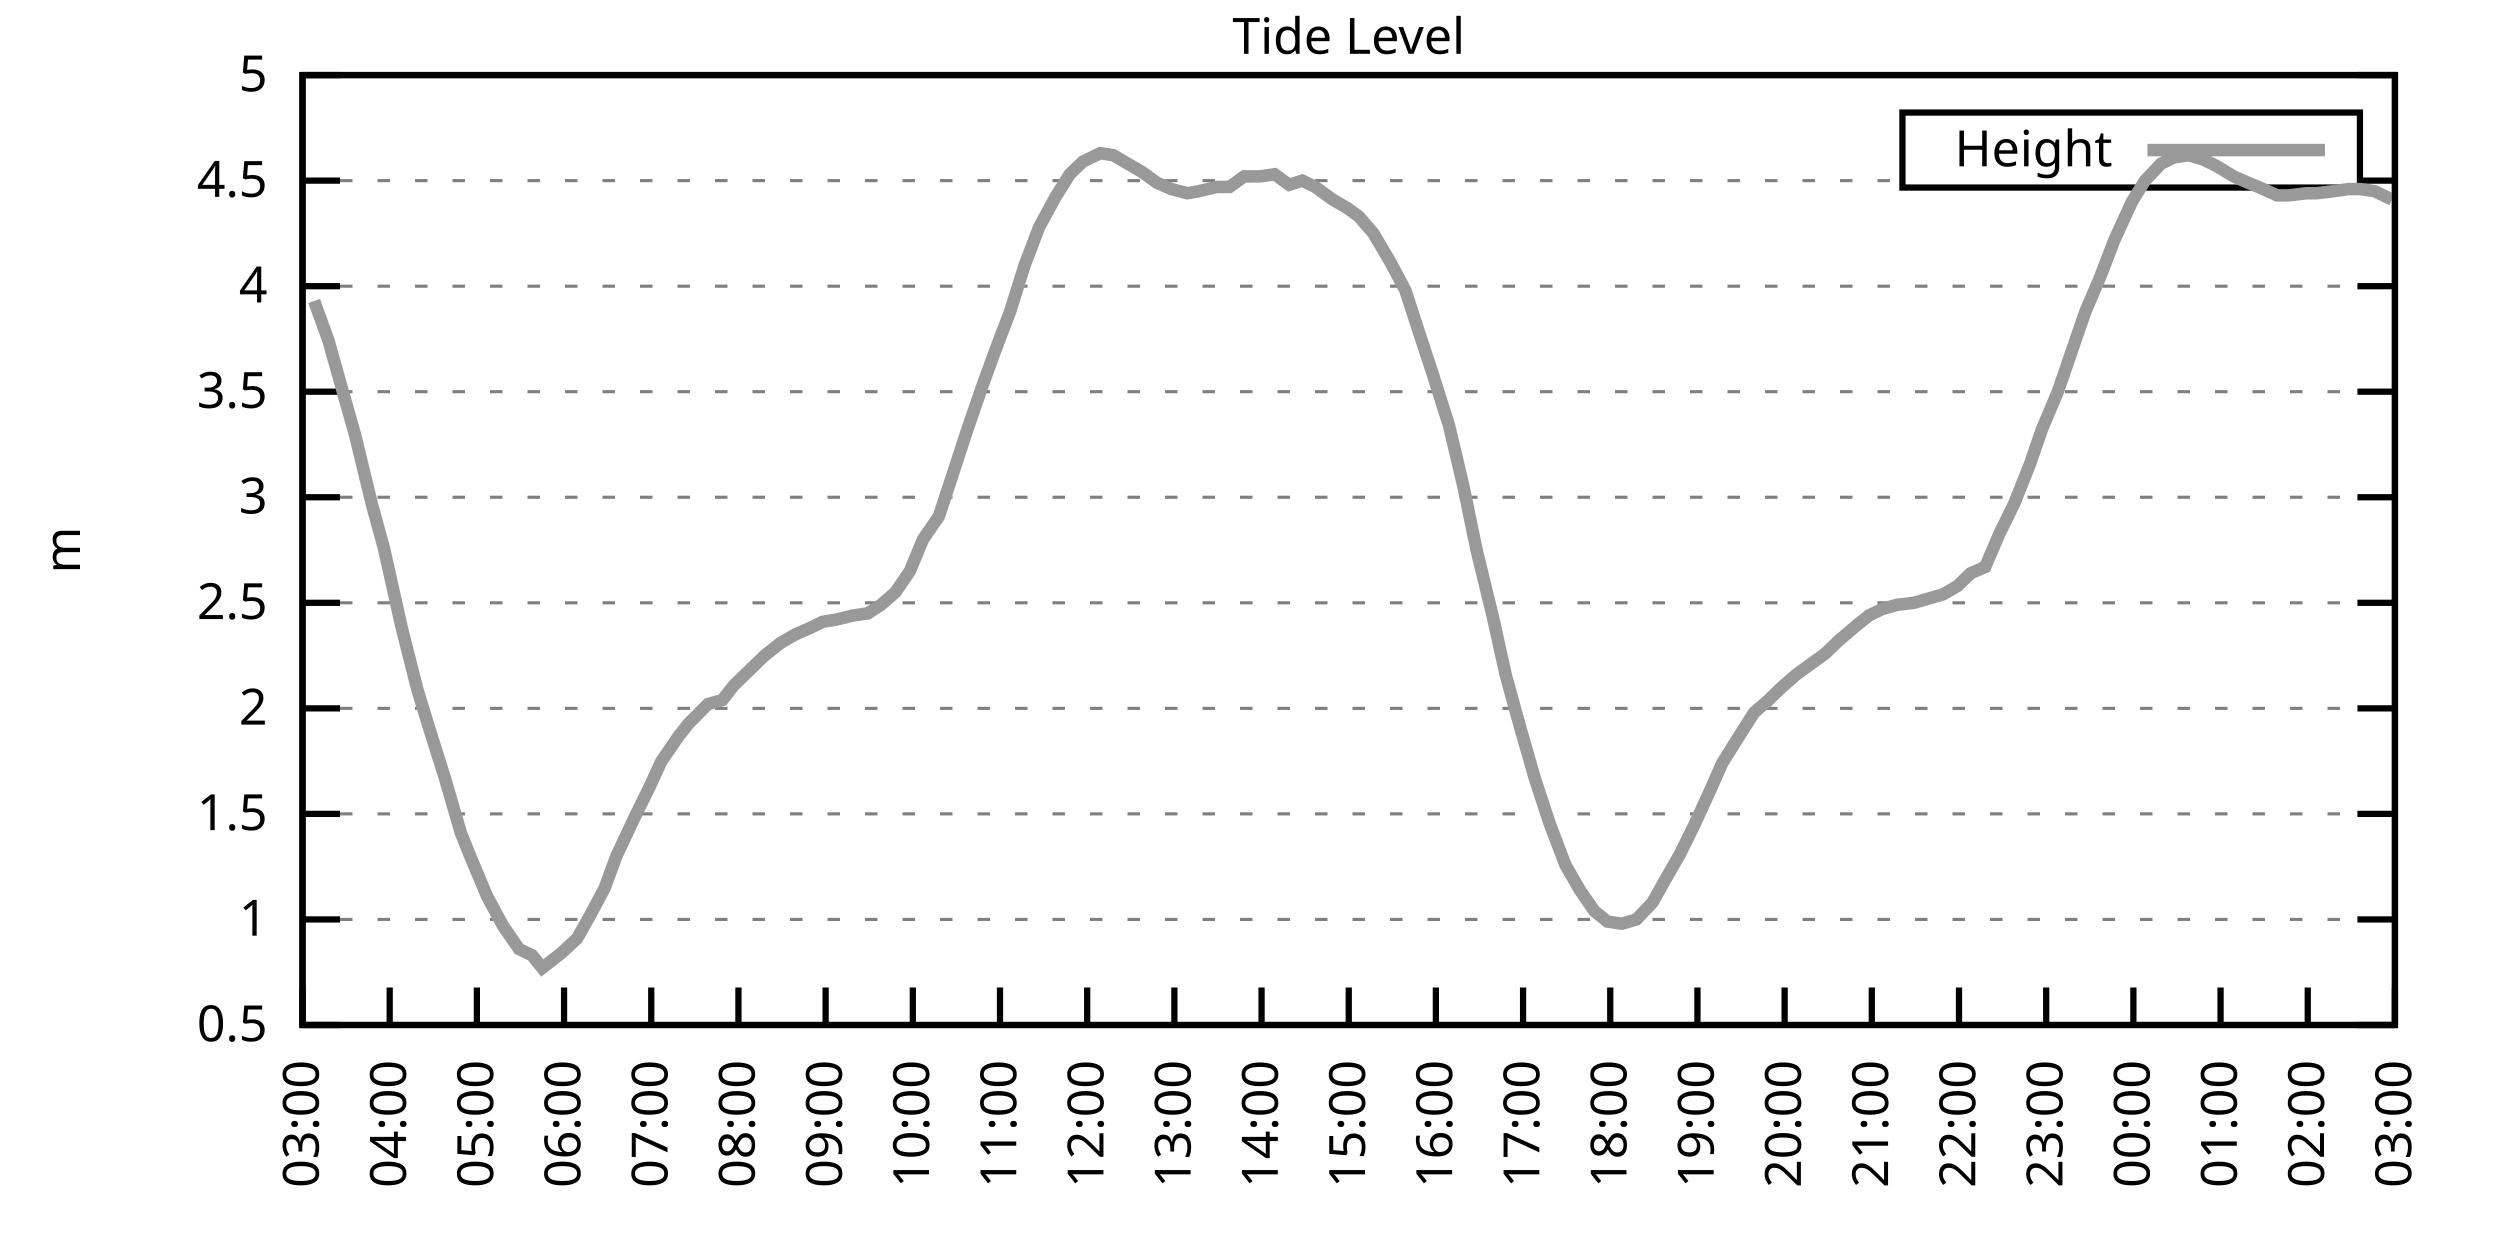
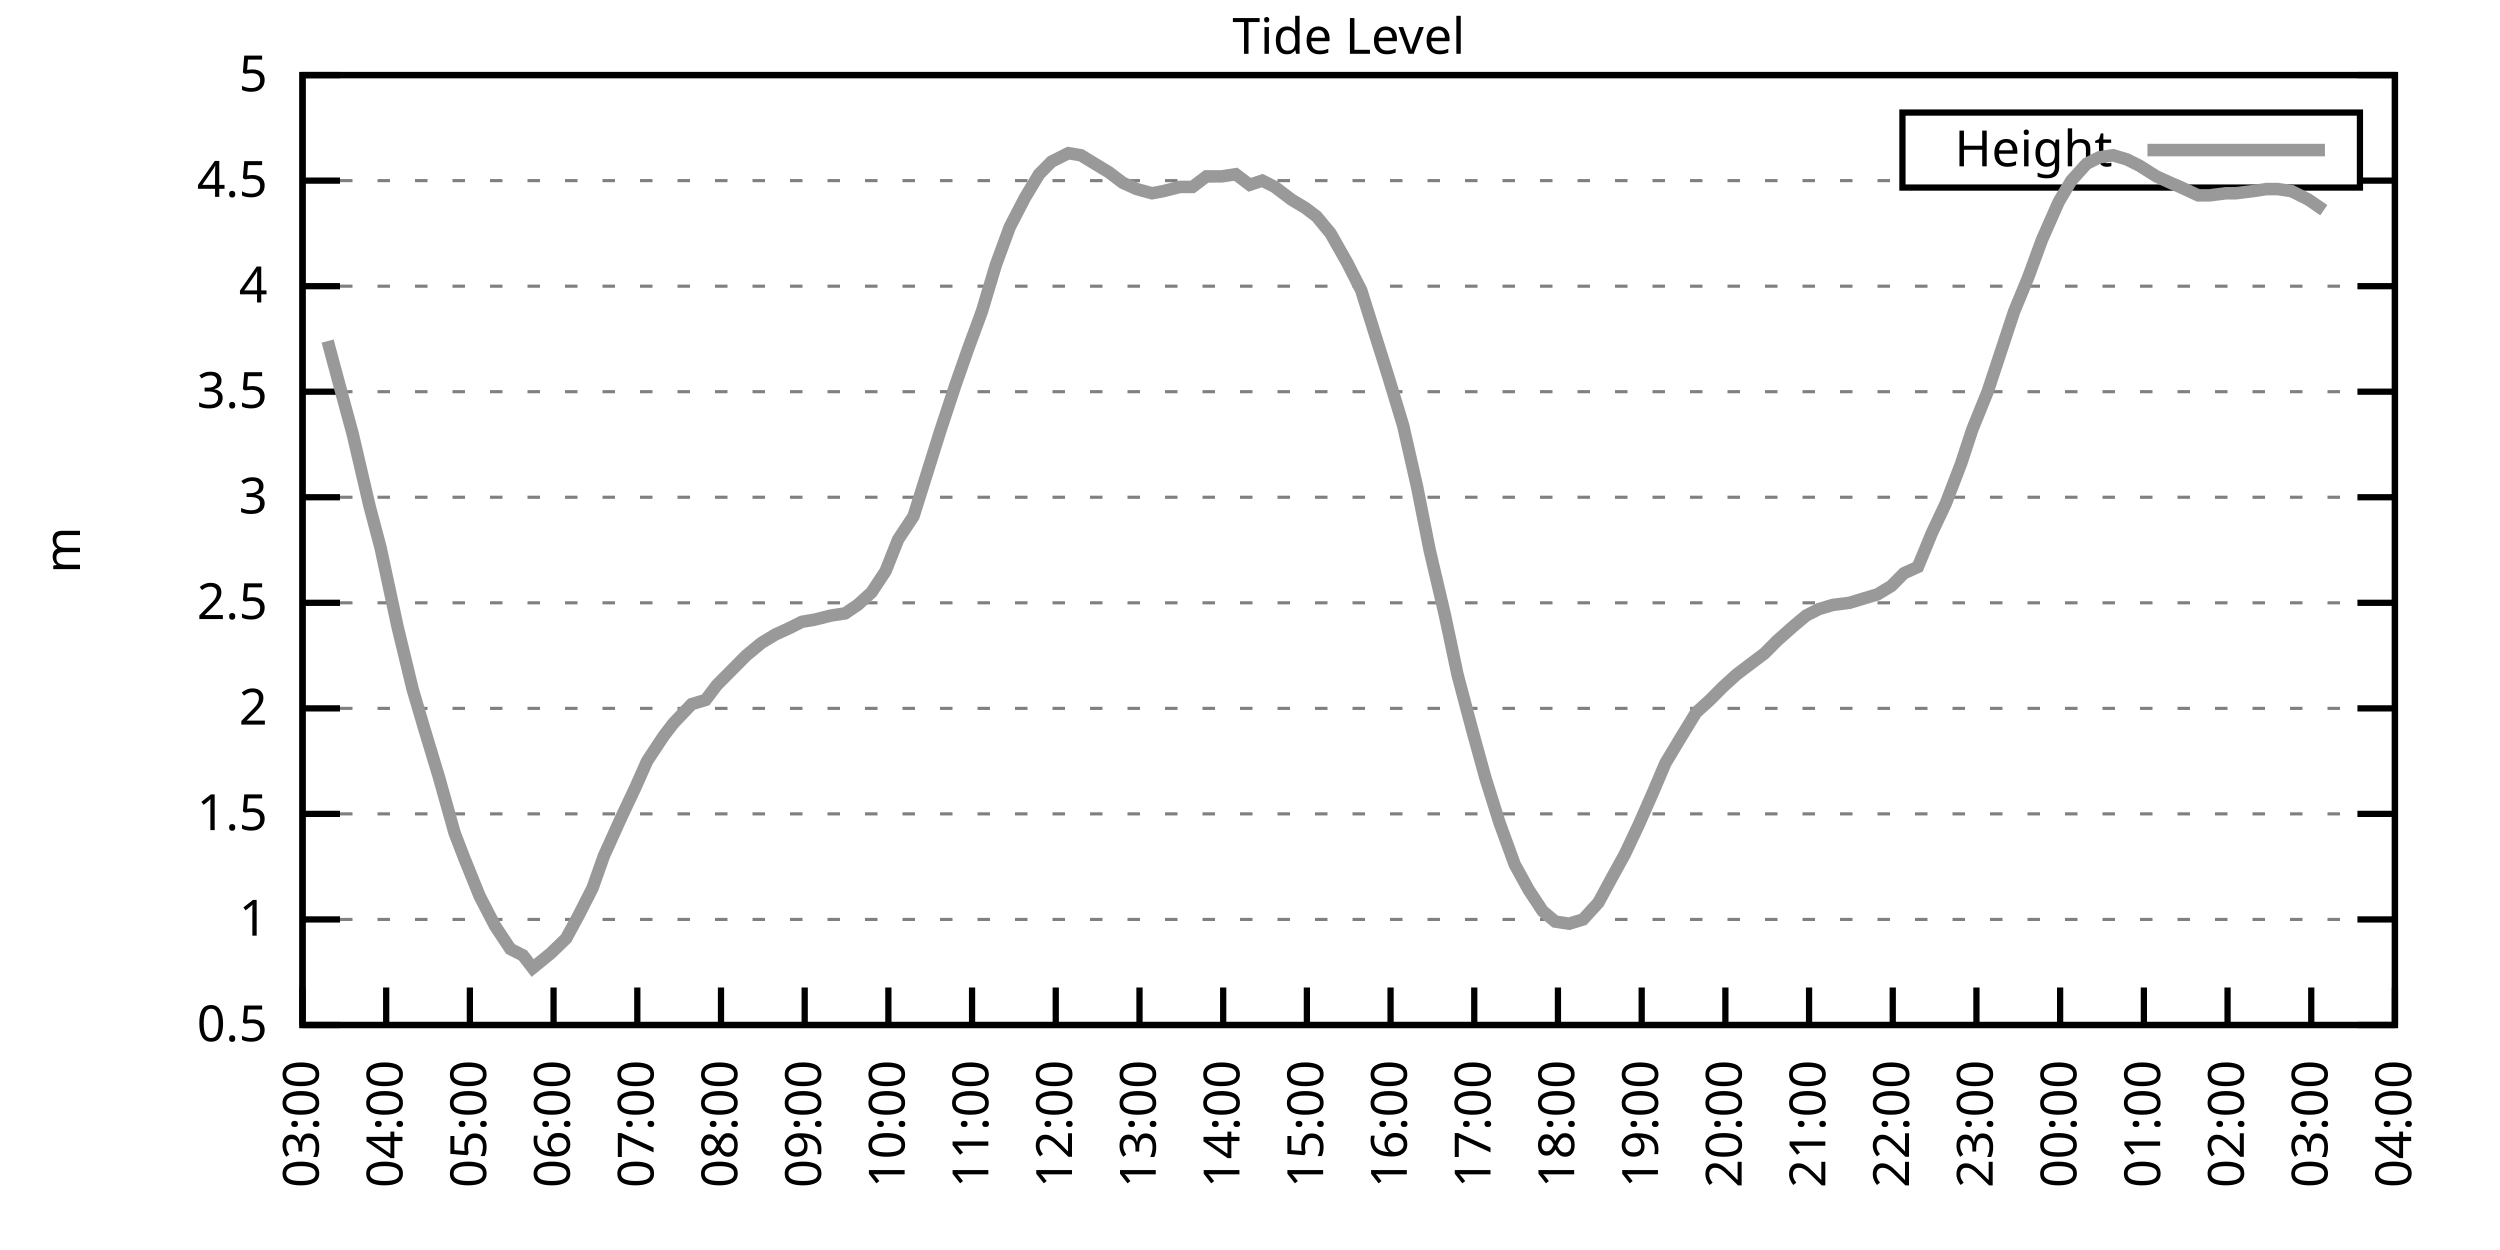
<svg xmlns="http://www.w3.org/2000/svg" xmlns:xlink="http://www.w3.org/1999/xlink" width="400" height="200" viewBox="0 0 400 200">
  <g id="gnuplot_canvas">
    <rect x="0" y="0" width="400" height="200" fill="none" />
    <defs>
      <circle id="gpDot" r="0.5" stroke-width="0.5" stroke="currentColor" />
      <path id="gpPt0" stroke-width="0.333" stroke="currentColor" d="M-1,0 h2 M0,-1 v2" />
      <path id="gpPt1" stroke-width="0.333" stroke="currentColor" d="M-1,-1 L1,1 M1,-1 L-1,1" />
      <path id="gpPt2" stroke-width="0.333" stroke="currentColor" d="M-1,0 L1,0 M0,-1 L0,1 M-1,-1 L1,1 M-1,1 L1,-1" />
      <rect id="gpPt3" stroke-width="0.333" stroke="currentColor" x="-1" y="-1" width="2" height="2" />
      <rect id="gpPt4" stroke-width="0.333" stroke="currentColor" fill="currentColor" x="-1" y="-1" width="2" height="2" />
      <circle id="gpPt5" stroke-width="0.333" stroke="currentColor" cx="0" cy="0" r="1" />
      <use xlink:href="#gpPt5" id="gpPt6" fill="currentColor" stroke="none" />
      <path id="gpPt7" stroke-width="0.333" stroke="currentColor" d="M0,-1.33 L-1.33,0.67 L1.33,0.67 z" />
      <use xlink:href="#gpPt7" id="gpPt8" fill="currentColor" stroke="none" />
      <use xlink:href="#gpPt7" id="gpPt9" stroke="currentColor" transform="rotate(180)" />
      <use xlink:href="#gpPt9" id="gpPt10" fill="currentColor" stroke="none" />
      <use xlink:href="#gpPt3" id="gpPt11" stroke="currentColor" transform="rotate(45)" />
      <use xlink:href="#gpPt11" id="gpPt12" fill="currentColor" stroke="none" />
      <path id="gpPt13" stroke-width="0.333" stroke="currentColor" d="M0,1.330 L1.265,0.411 L0.782,-1.067 L-0.782,-1.076 L-1.265,0.411 z" />
      <use xlink:href="#gpPt13" id="gpPt14" fill="currentColor" stroke="none" />
      <filter id="textbox" filterUnits="objectBoundingBox" x="0" y="0" height="1" width="1">
        <feFlood flood-color="white" flood-opacity="1" result="bgnd" />
        <feComposite in="SourceGraphic" in2="bgnd" operator="atop" />
      </filter>
      <filter id="greybox" filterUnits="objectBoundingBox" x="0" y="0" height="1" width="1">
        <feFlood flood-color="lightgrey" flood-opacity="1" result="grey" />
        <feComposite in="SourceGraphic" in2="grey" operator="atop" />
      </filter>
    </defs>
    <g fill="none" color="white" stroke="currentColor" stroke-width="1.00" stroke-linecap="butt" stroke-linejoin="miter">
</g>
    <g fill="none" color="black" stroke="currentColor" stroke-width="1.00" stroke-linecap="butt" stroke-linejoin="miter">
      <g stroke="none" shape-rendering="crispEdges">
        <polygon fill="rgb(255, 255, 255)" points="48.40,164.00 383.18,164.00 383.18,12.02 48.40,12.02 " />
      </g>
    </g>
    <g fill="none" color="black" stroke="currentColor" stroke-width="1.00" stroke-linecap="butt" stroke-linejoin="miter">
</g>
    <g fill="none" color="black" stroke="black" stroke-width="0.50" stroke-linecap="butt" stroke-linejoin="miter">
</g>
    <g fill="none" color="gray" stroke="currentColor" stroke-width="0.50" stroke-linecap="butt" stroke-linejoin="miter">
      <path stroke="gray" stroke-dasharray="2,4" class="gridline" d="M48.40,164.00 L383.19,164.00  " />
    </g>
    <g fill="none" color="gray" stroke="gray" stroke-width="1.00" stroke-linecap="butt" stroke-linejoin="miter">
</g>
    <g fill="none" color="black" stroke="currentColor" stroke-width="1.00" stroke-linecap="butt" stroke-linejoin="miter">
      <path stroke="black" d="M48.40,164.00 L54.40,164.00 M383.19,164.00 L377.19,164.00  " />
      <g transform="translate(42.80,166.60)" stroke="none" fill="black" font-family="Sans" font-size="8.00" text-anchor="end">
        <text>
          <tspan font-family="Sans"> 0.5</tspan>
        </text>
      </g>
    </g>
    <g fill="none" color="black" stroke="currentColor" stroke-width="1.00" stroke-linecap="butt" stroke-linejoin="miter">
</g>
    <g fill="none" color="black" stroke="black" stroke-width="0.50" stroke-linecap="butt" stroke-linejoin="miter">
</g>
    <g fill="none" color="gray" stroke="currentColor" stroke-width="0.50" stroke-linecap="butt" stroke-linejoin="miter">
      <path stroke="gray" stroke-dasharray="2,4" class="gridline" d="M48.40,147.11 L383.19,147.11  " />
    </g>
    <g fill="none" color="gray" stroke="gray" stroke-width="1.00" stroke-linecap="butt" stroke-linejoin="miter">
</g>
    <g fill="none" color="black" stroke="currentColor" stroke-width="1.00" stroke-linecap="butt" stroke-linejoin="miter">
      <path stroke="black" d="M48.40,147.11 L54.40,147.11 M383.19,147.11 L377.19,147.11  " />
      <g transform="translate(42.80,149.71)" stroke="none" fill="black" font-family="Sans" font-size="8.00" text-anchor="end">
        <text>
          <tspan font-family="Sans"> 1</tspan>
        </text>
      </g>
    </g>
    <g fill="none" color="black" stroke="currentColor" stroke-width="1.00" stroke-linecap="butt" stroke-linejoin="miter">
</g>
    <g fill="none" color="black" stroke="black" stroke-width="0.50" stroke-linecap="butt" stroke-linejoin="miter">
</g>
    <g fill="none" color="gray" stroke="currentColor" stroke-width="0.50" stroke-linecap="butt" stroke-linejoin="miter">
      <path stroke="gray" stroke-dasharray="2,4" class="gridline" d="M48.40,130.22 L383.19,130.22  " />
    </g>
    <g fill="none" color="gray" stroke="gray" stroke-width="1.00" stroke-linecap="butt" stroke-linejoin="miter">
</g>
    <g fill="none" color="black" stroke="currentColor" stroke-width="1.00" stroke-linecap="butt" stroke-linejoin="miter">
      <path stroke="black" d="M48.40,130.22 L54.40,130.22 M383.19,130.22 L377.19,130.22  " />
      <g transform="translate(42.80,132.82)" stroke="none" fill="black" font-family="Sans" font-size="8.00" text-anchor="end">
        <text>
          <tspan font-family="Sans"> 1.5</tspan>
        </text>
      </g>
    </g>
    <g fill="none" color="black" stroke="currentColor" stroke-width="1.00" stroke-linecap="butt" stroke-linejoin="miter">
</g>
    <g fill="none" color="black" stroke="black" stroke-width="0.50" stroke-linecap="butt" stroke-linejoin="miter">
</g>
    <g fill="none" color="gray" stroke="currentColor" stroke-width="0.50" stroke-linecap="butt" stroke-linejoin="miter">
      <path stroke="gray" stroke-dasharray="2,4" class="gridline" d="M48.40,113.34 L383.19,113.34  " />
    </g>
    <g fill="none" color="gray" stroke="gray" stroke-width="1.00" stroke-linecap="butt" stroke-linejoin="miter">
</g>
    <g fill="none" color="black" stroke="currentColor" stroke-width="1.00" stroke-linecap="butt" stroke-linejoin="miter">
      <path stroke="black" d="M48.40,113.34 L54.40,113.34 M383.19,113.34 L377.19,113.34  " />
      <g transform="translate(42.80,115.94)" stroke="none" fill="black" font-family="Sans" font-size="8.00" text-anchor="end">
        <text>
          <tspan font-family="Sans"> 2</tspan>
        </text>
      </g>
    </g>
    <g fill="none" color="black" stroke="currentColor" stroke-width="1.00" stroke-linecap="butt" stroke-linejoin="miter">
</g>
    <g fill="none" color="black" stroke="black" stroke-width="0.50" stroke-linecap="butt" stroke-linejoin="miter">
</g>
    <g fill="none" color="gray" stroke="currentColor" stroke-width="0.50" stroke-linecap="butt" stroke-linejoin="miter">
      <path stroke="gray" stroke-dasharray="2,4" class="gridline" d="M48.40,96.45 L383.19,96.45  " />
    </g>
    <g fill="none" color="gray" stroke="gray" stroke-width="1.00" stroke-linecap="butt" stroke-linejoin="miter">
</g>
    <g fill="none" color="black" stroke="currentColor" stroke-width="1.00" stroke-linecap="butt" stroke-linejoin="miter">
      <path stroke="black" d="M48.40,96.45 L54.40,96.45 M383.19,96.45 L377.19,96.45  " />
      <g transform="translate(42.80,99.05)" stroke="none" fill="black" font-family="Sans" font-size="8.00" text-anchor="end">
        <text>
          <tspan font-family="Sans"> 2.5</tspan>
        </text>
      </g>
    </g>
    <g fill="none" color="black" stroke="currentColor" stroke-width="1.00" stroke-linecap="butt" stroke-linejoin="miter">
</g>
    <g fill="none" color="black" stroke="black" stroke-width="0.50" stroke-linecap="butt" stroke-linejoin="miter">
</g>
    <g fill="none" color="gray" stroke="currentColor" stroke-width="0.50" stroke-linecap="butt" stroke-linejoin="miter">
      <path stroke="gray" stroke-dasharray="2,4" class="gridline" d="M48.40,79.56 L383.19,79.56  " />
    </g>
    <g fill="none" color="gray" stroke="gray" stroke-width="1.00" stroke-linecap="butt" stroke-linejoin="miter">
</g>
    <g fill="none" color="black" stroke="currentColor" stroke-width="1.00" stroke-linecap="butt" stroke-linejoin="miter">
      <path stroke="black" d="M48.40,79.56 L54.40,79.56 M383.19,79.56 L377.19,79.56  " />
      <g transform="translate(42.80,82.16)" stroke="none" fill="black" font-family="Sans" font-size="8.00" text-anchor="end">
        <text>
          <tspan font-family="Sans"> 3</tspan>
        </text>
      </g>
    </g>
    <g fill="none" color="black" stroke="currentColor" stroke-width="1.00" stroke-linecap="butt" stroke-linejoin="miter">
</g>
    <g fill="none" color="black" stroke="black" stroke-width="0.50" stroke-linecap="butt" stroke-linejoin="miter">
</g>
    <g fill="none" color="gray" stroke="currentColor" stroke-width="0.50" stroke-linecap="butt" stroke-linejoin="miter">
      <path stroke="gray" stroke-dasharray="2,4" class="gridline" d="M48.40,62.67 L383.19,62.67  " />
    </g>
    <g fill="none" color="gray" stroke="gray" stroke-width="1.00" stroke-linecap="butt" stroke-linejoin="miter">
</g>
    <g fill="none" color="black" stroke="currentColor" stroke-width="1.00" stroke-linecap="butt" stroke-linejoin="miter">
      <path stroke="black" d="M48.40,62.67 L54.40,62.67 M383.19,62.67 L377.19,62.67  " />
      <g transform="translate(42.80,65.27)" stroke="none" fill="black" font-family="Sans" font-size="8.00" text-anchor="end">
        <text>
          <tspan font-family="Sans"> 3.5</tspan>
        </text>
      </g>
    </g>
    <g fill="none" color="black" stroke="currentColor" stroke-width="1.00" stroke-linecap="butt" stroke-linejoin="miter">
</g>
    <g fill="none" color="black" stroke="black" stroke-width="0.50" stroke-linecap="butt" stroke-linejoin="miter">
</g>
    <g fill="none" color="gray" stroke="currentColor" stroke-width="0.50" stroke-linecap="butt" stroke-linejoin="miter">
      <path stroke="gray" stroke-dasharray="2,4" class="gridline" d="M48.40,45.79 L383.19,45.79  " />
    </g>
    <g fill="none" color="gray" stroke="gray" stroke-width="1.00" stroke-linecap="butt" stroke-linejoin="miter">
</g>
    <g fill="none" color="black" stroke="currentColor" stroke-width="1.00" stroke-linecap="butt" stroke-linejoin="miter">
      <path stroke="black" d="M48.40,45.79 L54.40,45.79 M383.19,45.79 L377.19,45.79  " />
      <g transform="translate(42.80,48.39)" stroke="none" fill="black" font-family="Sans" font-size="8.00" text-anchor="end">
        <text>
          <tspan font-family="Sans"> 4</tspan>
        </text>
      </g>
    </g>
    <g fill="none" color="black" stroke="currentColor" stroke-width="1.00" stroke-linecap="butt" stroke-linejoin="miter">
</g>
    <g fill="none" color="black" stroke="black" stroke-width="0.50" stroke-linecap="butt" stroke-linejoin="miter">
</g>
    <g fill="none" color="gray" stroke="currentColor" stroke-width="0.50" stroke-linecap="butt" stroke-linejoin="miter">
      <path stroke="gray" stroke-dasharray="2,4" class="gridline" d="M48.40,28.90 L304.39,28.90 M377.59,28.90 L383.19,28.90  " />
    </g>
    <g fill="none" color="gray" stroke="gray" stroke-width="1.00" stroke-linecap="butt" stroke-linejoin="miter">
</g>
    <g fill="none" color="black" stroke="currentColor" stroke-width="1.00" stroke-linecap="butt" stroke-linejoin="miter">
      <path stroke="black" d="M48.40,28.90 L54.40,28.90 M383.19,28.90 L377.19,28.90  " />
      <g transform="translate(42.80,31.50)" stroke="none" fill="black" font-family="Sans" font-size="8.00" text-anchor="end">
        <text>
          <tspan font-family="Sans"> 4.5</tspan>
        </text>
      </g>
    </g>
    <g fill="none" color="black" stroke="currentColor" stroke-width="1.00" stroke-linecap="butt" stroke-linejoin="miter">
</g>
    <g fill="none" color="black" stroke="black" stroke-width="0.50" stroke-linecap="butt" stroke-linejoin="miter">
</g>
    <g fill="none" color="gray" stroke="currentColor" stroke-width="0.50" stroke-linecap="butt" stroke-linejoin="miter">
      <path stroke="gray" stroke-dasharray="2,4" class="gridline" d="M48.40,12.01 L383.19,12.01  " />
    </g>
    <g fill="none" color="gray" stroke="gray" stroke-width="1.00" stroke-linecap="butt" stroke-linejoin="miter">
</g>
    <g fill="none" color="black" stroke="currentColor" stroke-width="1.00" stroke-linecap="butt" stroke-linejoin="miter">
      <path stroke="black" d="M48.40,12.01 L54.40,12.01 M383.19,12.01 L377.19,12.01  " />
      <g transform="translate(42.80,14.61)" stroke="none" fill="black" font-family="Sans" font-size="8.00" text-anchor="end">
        <text>
          <tspan font-family="Sans"> 5</tspan>
        </text>
      </g>
    </g>
    <g fill="none" color="black" stroke="currentColor" stroke-width="1.00" stroke-linecap="butt" stroke-linejoin="miter">
      <path stroke="black" d="M48.40,164.00 L48.40,158.00  " />
      <g transform="translate(51.00,169.60) rotate(270.00)" stroke="none" fill="black" font-family="Sans" font-size="8.00" text-anchor="end">
        <text>
          <tspan font-family="Sans">03:00</tspan>
        </text>
      </g>
    </g>
    <g fill="none" color="black" stroke="currentColor" stroke-width="1.00" stroke-linecap="butt" stroke-linejoin="miter">
-       <path stroke="black" d="M62.35,164.00 L62.35,158.00  " />
-       <g transform="translate(64.95,169.60) rotate(270.00)" stroke="none" fill="black" font-family="Sans" font-size="8.00" text-anchor="end">
+       <path stroke="black" d="M61.79,164.00 L61.79,158.00  " />
+       <g transform="translate(64.39,169.60) rotate(270.00)" stroke="none" fill="black" font-family="Sans" font-size="8.00" text-anchor="end">
        <text>
          <tspan font-family="Sans">04:00</tspan>
        </text>
      </g>
    </g>
    <g fill="none" color="black" stroke="currentColor" stroke-width="1.00" stroke-linecap="butt" stroke-linejoin="miter">
-       <path stroke="black" d="M76.30,164.00 L76.30,158.00  " />
-       <g transform="translate(78.90,169.60) rotate(270.00)" stroke="none" fill="black" font-family="Sans" font-size="8.00" text-anchor="end">
+       <path stroke="black" d="M75.18,164.00 L75.18,158.00  " />
+       <g transform="translate(77.78,169.60) rotate(270.00)" stroke="none" fill="black" font-family="Sans" font-size="8.00" text-anchor="end">
        <text>
          <tspan font-family="Sans">05:00</tspan>
        </text>
      </g>
    </g>
    <g fill="none" color="black" stroke="currentColor" stroke-width="1.00" stroke-linecap="butt" stroke-linejoin="miter">
-       <path stroke="black" d="M90.25,164.00 L90.25,158.00  " />
-       <g transform="translate(92.85,169.60) rotate(270.00)" stroke="none" fill="black" font-family="Sans" font-size="8.00" text-anchor="end">
+       <path stroke="black" d="M88.57,164.00 L88.57,158.00  " />
+       <g transform="translate(91.17,169.60) rotate(270.00)" stroke="none" fill="black" font-family="Sans" font-size="8.00" text-anchor="end">
        <text>
          <tspan font-family="Sans">06:00</tspan>
        </text>
      </g>
    </g>
    <g fill="none" color="black" stroke="currentColor" stroke-width="1.00" stroke-linecap="butt" stroke-linejoin="miter">
-       <path stroke="black" d="M104.20,164.00 L104.20,158.00  " />
-       <g transform="translate(106.80,169.60) rotate(270.00)" stroke="none" fill="black" font-family="Sans" font-size="8.00" text-anchor="end">
+       <path stroke="black" d="M101.97,164.00 L101.97,158.00  " />
+       <g transform="translate(104.57,169.60) rotate(270.00)" stroke="none" fill="black" font-family="Sans" font-size="8.00" text-anchor="end">
        <text>
          <tspan font-family="Sans">07:00</tspan>
        </text>
      </g>
    </g>
    <g fill="none" color="black" stroke="currentColor" stroke-width="1.00" stroke-linecap="butt" stroke-linejoin="miter">
-       <path stroke="black" d="M118.15,164.00 L118.15,158.00  " />
-       <g transform="translate(120.75,169.60) rotate(270.00)" stroke="none" fill="black" font-family="Sans" font-size="8.00" text-anchor="end">
+       <path stroke="black" d="M115.36,164.00 L115.36,158.00  " />
+       <g transform="translate(117.96,169.60) rotate(270.00)" stroke="none" fill="black" font-family="Sans" font-size="8.00" text-anchor="end">
        <text>
          <tspan font-family="Sans">08:00</tspan>
        </text>
      </g>
    </g>
    <g fill="none" color="black" stroke="currentColor" stroke-width="1.00" stroke-linecap="butt" stroke-linejoin="miter">
-       <path stroke="black" d="M132.10,164.00 L132.10,158.00  " />
-       <g transform="translate(134.70,169.60) rotate(270.00)" stroke="none" fill="black" font-family="Sans" font-size="8.00" text-anchor="end">
+       <path stroke="black" d="M128.75,164.00 L128.75,158.00  " />
+       <g transform="translate(131.35,169.60) rotate(270.00)" stroke="none" fill="black" font-family="Sans" font-size="8.00" text-anchor="end">
        <text>
          <tspan font-family="Sans">09:00</tspan>
        </text>
      </g>
    </g>
    <g fill="none" color="black" stroke="currentColor" stroke-width="1.00" stroke-linecap="butt" stroke-linejoin="miter">
-       <path stroke="black" d="M146.05,164.00 L146.05,158.00  " />
-       <g transform="translate(148.65,169.60) rotate(270.00)" stroke="none" fill="black" font-family="Sans" font-size="8.00" text-anchor="end">
+       <path stroke="black" d="M142.14,164.00 L142.14,158.00  " />
+       <g transform="translate(144.74,169.60) rotate(270.00)" stroke="none" fill="black" font-family="Sans" font-size="8.00" text-anchor="end">
        <text>
          <tspan font-family="Sans">10:00</tspan>
        </text>
      </g>
    </g>
    <g fill="none" color="black" stroke="currentColor" stroke-width="1.00" stroke-linecap="butt" stroke-linejoin="miter">
-       <path stroke="black" d="M160.00,164.00 L160.00,158.00  " />
-       <g transform="translate(162.60,169.60) rotate(270.00)" stroke="none" fill="black" font-family="Sans" font-size="8.00" text-anchor="end">
+       <path stroke="black" d="M155.53,164.00 L155.53,158.00  " />
+       <g transform="translate(158.13,169.60) rotate(270.00)" stroke="none" fill="black" font-family="Sans" font-size="8.00" text-anchor="end">
        <text>
          <tspan font-family="Sans">11:00</tspan>
        </text>
      </g>
    </g>
    <g fill="none" color="black" stroke="currentColor" stroke-width="1.00" stroke-linecap="butt" stroke-linejoin="miter">
-       <path stroke="black" d="M173.95,164.00 L173.95,158.00  " />
-       <g transform="translate(176.55,169.60) rotate(270.00)" stroke="none" fill="black" font-family="Sans" font-size="8.00" text-anchor="end">
+       <path stroke="black" d="M168.92,164.00 L168.92,158.00  " />
+       <g transform="translate(171.52,169.60) rotate(270.00)" stroke="none" fill="black" font-family="Sans" font-size="8.00" text-anchor="end">
        <text>
          <tspan font-family="Sans">12:00</tspan>
        </text>
      </g>
    </g>
    <g fill="none" color="black" stroke="currentColor" stroke-width="1.00" stroke-linecap="butt" stroke-linejoin="miter">
-       <path stroke="black" d="M187.90,164.00 L187.90,158.00  " />
-       <g transform="translate(190.50,169.60) rotate(270.00)" stroke="none" fill="black" font-family="Sans" font-size="8.00" text-anchor="end">
+       <path stroke="black" d="M182.32,164.00 L182.32,158.00  " />
+       <g transform="translate(184.92,169.60) rotate(270.00)" stroke="none" fill="black" font-family="Sans" font-size="8.00" text-anchor="end">
        <text>
          <tspan font-family="Sans">13:00</tspan>
        </text>
      </g>
    </g>
    <g fill="none" color="black" stroke="currentColor" stroke-width="1.00" stroke-linecap="butt" stroke-linejoin="miter">
-       <path stroke="black" d="M201.85,164.00 L201.85,158.00  " />
-       <g transform="translate(204.45,169.60) rotate(270.00)" stroke="none" fill="black" font-family="Sans" font-size="8.00" text-anchor="end">
+       <path stroke="black" d="M195.71,164.00 L195.71,158.00  " />
+       <g transform="translate(198.31,169.60) rotate(270.00)" stroke="none" fill="black" font-family="Sans" font-size="8.00" text-anchor="end">
        <text>
          <tspan font-family="Sans">14:00</tspan>
        </text>
      </g>
    </g>
    <g fill="none" color="black" stroke="currentColor" stroke-width="1.00" stroke-linecap="butt" stroke-linejoin="miter">
-       <path stroke="black" d="M215.80,164.00 L215.80,158.00  " />
-       <g transform="translate(218.40,169.60) rotate(270.00)" stroke="none" fill="black" font-family="Sans" font-size="8.00" text-anchor="end">
+       <path stroke="black" d="M209.10,164.00 L209.10,158.00  " />
+       <g transform="translate(211.70,169.60) rotate(270.00)" stroke="none" fill="black" font-family="Sans" font-size="8.00" text-anchor="end">
        <text>
          <tspan font-family="Sans">15:00</tspan>
        </text>
      </g>
    </g>
    <g fill="none" color="black" stroke="currentColor" stroke-width="1.00" stroke-linecap="butt" stroke-linejoin="miter">
-       <path stroke="black" d="M229.74,164.00 L229.74,158.00  " />
-       <g transform="translate(232.34,169.60) rotate(270.00)" stroke="none" fill="black" font-family="Sans" font-size="8.00" text-anchor="end">
+       <path stroke="black" d="M222.49,164.00 L222.49,158.00  " />
+       <g transform="translate(225.09,169.60) rotate(270.00)" stroke="none" fill="black" font-family="Sans" font-size="8.00" text-anchor="end">
        <text>
          <tspan font-family="Sans">16:00</tspan>
        </text>
      </g>
    </g>
    <g fill="none" color="black" stroke="currentColor" stroke-width="1.00" stroke-linecap="butt" stroke-linejoin="miter">
-       <path stroke="black" d="M243.69,164.00 L243.69,158.00  " />
-       <g transform="translate(246.29,169.60) rotate(270.00)" stroke="none" fill="black" font-family="Sans" font-size="8.00" text-anchor="end">
+       <path stroke="black" d="M235.88,164.00 L235.88,158.00  " />
+       <g transform="translate(238.48,169.60) rotate(270.00)" stroke="none" fill="black" font-family="Sans" font-size="8.00" text-anchor="end">
        <text>
          <tspan font-family="Sans">17:00</tspan>
        </text>
      </g>
    </g>
    <g fill="none" color="black" stroke="currentColor" stroke-width="1.00" stroke-linecap="butt" stroke-linejoin="miter">
-       <path stroke="black" d="M257.64,164.00 L257.64,158.00  " />
-       <g transform="translate(260.24,169.60) rotate(270.00)" stroke="none" fill="black" font-family="Sans" font-size="8.00" text-anchor="end">
+       <path stroke="black" d="M249.27,164.00 L249.27,158.00  " />
+       <g transform="translate(251.87,169.60) rotate(270.00)" stroke="none" fill="black" font-family="Sans" font-size="8.00" text-anchor="end">
        <text>
          <tspan font-family="Sans">18:00</tspan>
        </text>
      </g>
    </g>
    <g fill="none" color="black" stroke="currentColor" stroke-width="1.00" stroke-linecap="butt" stroke-linejoin="miter">
-       <path stroke="black" d="M271.59,164.00 L271.59,158.00  " />
-       <g transform="translate(274.19,169.60) rotate(270.00)" stroke="none" fill="black" font-family="Sans" font-size="8.00" text-anchor="end">
+       <path stroke="black" d="M262.67,164.00 L262.67,158.00  " />
+       <g transform="translate(265.27,169.60) rotate(270.00)" stroke="none" fill="black" font-family="Sans" font-size="8.00" text-anchor="end">
        <text>
          <tspan font-family="Sans">19:00</tspan>
        </text>
      </g>
    </g>
    <g fill="none" color="black" stroke="currentColor" stroke-width="1.00" stroke-linecap="butt" stroke-linejoin="miter">
-       <path stroke="black" d="M285.54,164.00 L285.54,158.00  " />
-       <g transform="translate(288.14,169.60) rotate(270.00)" stroke="none" fill="black" font-family="Sans" font-size="8.00" text-anchor="end">
+       <path stroke="black" d="M276.06,164.00 L276.06,158.00  " />
+       <g transform="translate(278.66,169.60) rotate(270.00)" stroke="none" fill="black" font-family="Sans" font-size="8.00" text-anchor="end">
        <text>
          <tspan font-family="Sans">20:00</tspan>
        </text>
      </g>
    </g>
    <g fill="none" color="black" stroke="currentColor" stroke-width="1.00" stroke-linecap="butt" stroke-linejoin="miter">
-       <path stroke="black" d="M299.49,164.00 L299.49,158.00  " />
-       <g transform="translate(302.09,169.60) rotate(270.00)" stroke="none" fill="black" font-family="Sans" font-size="8.00" text-anchor="end">
+       <path stroke="black" d="M289.45,164.00 L289.45,158.00  " />
+       <g transform="translate(292.05,169.60) rotate(270.00)" stroke="none" fill="black" font-family="Sans" font-size="8.00" text-anchor="end">
        <text>
          <tspan font-family="Sans">21:00</tspan>
        </text>
      </g>
    </g>
    <g fill="none" color="black" stroke="currentColor" stroke-width="1.00" stroke-linecap="butt" stroke-linejoin="miter">
-       <path stroke="black" d="M313.44,164.00 L313.44,158.00  " />
-       <g transform="translate(316.04,169.60) rotate(270.00)" stroke="none" fill="black" font-family="Sans" font-size="8.00" text-anchor="end">
+       <path stroke="black" d="M302.84,164.00 L302.84,158.00  " />
+       <g transform="translate(305.44,169.60) rotate(270.00)" stroke="none" fill="black" font-family="Sans" font-size="8.00" text-anchor="end">
        <text>
          <tspan font-family="Sans">22:00</tspan>
        </text>
      </g>
    </g>
    <g fill="none" color="black" stroke="currentColor" stroke-width="1.00" stroke-linecap="butt" stroke-linejoin="miter">
-       <path stroke="black" d="M327.39,164.00 L327.39,158.00  " />
-       <g transform="translate(329.99,169.60) rotate(270.00)" stroke="none" fill="black" font-family="Sans" font-size="8.00" text-anchor="end">
+       <path stroke="black" d="M316.23,164.00 L316.23,158.00  " />
+       <g transform="translate(318.83,169.60) rotate(270.00)" stroke="none" fill="black" font-family="Sans" font-size="8.00" text-anchor="end">
        <text>
          <tspan font-family="Sans">23:00</tspan>
        </text>
      </g>
    </g>
    <g fill="none" color="black" stroke="currentColor" stroke-width="1.00" stroke-linecap="butt" stroke-linejoin="miter">
-       <path stroke="black" d="M341.34,164.00 L341.34,158.00  " />
-       <g transform="translate(343.94,169.60) rotate(270.00)" stroke="none" fill="black" font-family="Sans" font-size="8.00" text-anchor="end">
+       <path stroke="black" d="M329.62,164.00 L329.62,158.00  " />
+       <g transform="translate(332.22,169.60) rotate(270.00)" stroke="none" fill="black" font-family="Sans" font-size="8.00" text-anchor="end">
        <text>
          <tspan font-family="Sans">00:00</tspan>
        </text>
      </g>
    </g>
    <g fill="none" color="black" stroke="currentColor" stroke-width="1.00" stroke-linecap="butt" stroke-linejoin="miter">
-       <path stroke="black" d="M355.29,164.00 L355.29,158.00  " />
-       <g transform="translate(357.89,169.60) rotate(270.00)" stroke="none" fill="black" font-family="Sans" font-size="8.00" text-anchor="end">
+       <path stroke="black" d="M343.02,164.00 L343.02,158.00  " />
+       <g transform="translate(345.62,169.60) rotate(270.00)" stroke="none" fill="black" font-family="Sans" font-size="8.00" text-anchor="end">
        <text>
          <tspan font-family="Sans">01:00</tspan>
        </text>
      </g>
    </g>
    <g fill="none" color="black" stroke="currentColor" stroke-width="1.00" stroke-linecap="butt" stroke-linejoin="miter">
-       <path stroke="black" d="M369.24,164.00 L369.24,158.00  " />
-       <g transform="translate(371.84,169.60) rotate(270.00)" stroke="none" fill="black" font-family="Sans" font-size="8.00" text-anchor="end">
+       <path stroke="black" d="M356.41,164.00 L356.41,158.00  " />
+       <g transform="translate(359.01,169.60) rotate(270.00)" stroke="none" fill="black" font-family="Sans" font-size="8.00" text-anchor="end">
        <text>
          <tspan font-family="Sans">02:00</tspan>
+         </text>
+       </g>
+     </g>
+     <g fill="none" color="black" stroke="currentColor" stroke-width="1.00" stroke-linecap="butt" stroke-linejoin="miter">
+       <path stroke="black" d="M369.80,164.00 L369.80,158.00  " />
+       <g transform="translate(372.40,169.60) rotate(270.00)" stroke="none" fill="black" font-family="Sans" font-size="8.00" text-anchor="end">
+         <text>
+           <tspan font-family="Sans">03:00</tspan>
        </text>
      </g>
    </g>
    <g fill="none" color="black" stroke="currentColor" stroke-width="1.00" stroke-linecap="butt" stroke-linejoin="miter">
      <path stroke="black" d="M383.19,164.00 L383.19,158.00  " />
      <g transform="translate(385.79,169.60) rotate(270.00)" stroke="none" fill="black" font-family="Sans" font-size="8.00" text-anchor="end">
        <text>
-           <tspan font-family="Sans">03:00</tspan>
+           <tspan font-family="Sans">04:00</tspan>
        </text>
      </g>
    </g>
    <g fill="none" color="black" stroke="currentColor" stroke-width="1.00" stroke-linecap="butt" stroke-linejoin="miter">
</g>
    <g fill="none" color="black" stroke="currentColor" stroke-width="1.00" stroke-linecap="butt" stroke-linejoin="miter">
      <path stroke="black" d="M48.40,12.01 L48.40,164.00 L383.19,164.00 L383.19,12.01 L48.40,12.01 Z  " />
    </g>
    <g fill="none" color="black" stroke="currentColor" stroke-width="1.00" stroke-linecap="butt" stroke-linejoin="miter">
</g>
    <g fill="none" color="black" stroke="currentColor" stroke-width="1.00" stroke-linecap="butt" stroke-linejoin="miter">
      <path stroke="black" d="M304.39,30.01 L304.39,18.01 L377.59,18.01 L377.59,30.01 L304.39,30.01 Z  " />
    </g>
    <g id="Tide_level_plot_1">
      <g fill="none" color="white" stroke="black" stroke-width="2.00" stroke-linecap="butt" stroke-linejoin="miter">
</g>
      <g fill="none" color="black" stroke="currentColor" stroke-width="2.00" stroke-linecap="butt" stroke-linejoin="miter">
        <g transform="translate(337.99,26.61)" stroke="none" fill="black" font-family="Sans" font-size="8.00" text-anchor="end">
          <text>
            <tspan font-family="Sans">Height</tspan>
          </text>
        </g>
      </g>
      <g fill="none" color="black" stroke="currentColor" stroke-width="2.00" stroke-linecap="butt" stroke-linejoin="miter">
-         <path stroke="rgb(153, 153, 153)" d="M343.59,24.01 L371.99,24.01 M50.26,48.15 L52.58,54.57 L55.14,63.69 L56.77,69.43 L59.56,80.91 L61.42,87.67   L64.21,100.16 L66.77,110.30 L68.63,116.38 L71.18,124.48 L73.74,133.26 L75.37,137.32 L77.93,143.40 L80.48,148.13   L83.04,151.84 L85.13,152.85 L86.76,154.88 L89.78,152.52 L92.34,150.15 L94.43,146.44 L96.76,142.05 L98.62,136.98   L101.64,130.56 L103.97,125.83 L105.83,121.78 L108.62,117.73 L110.24,115.70 L113.27,112.66 L115.59,111.99 L117.45,109.62   L120.24,106.92 L122.33,104.89 L124.89,102.87 L127.22,101.52 L129.54,100.50 L131.63,99.49 L133.72,99.15 L136.51,98.48   L138.84,98.14 L140.93,96.79 L143.26,94.76 L145.58,91.38 L147.67,86.32 L150.23,82.60 L152.56,75.51 L154.65,69.09   L157.21,61.66 L159.30,55.92 L161.62,49.84 L163.95,42.41 L166.27,36.33 L168.83,31.60 L171.16,27.88 L173.25,25.86   L176.04,24.51 L178.13,24.84 L180.46,26.20 L182.78,27.55 L185.11,29.24 L187.43,30.25 L189.99,30.92 L191.85,30.59   L194.64,29.91 L196.73,29.91 L199.06,28.22 L201.61,28.22 L203.94,27.88 L206.26,29.57 L208.36,28.90 L210.45,29.91   L213.24,31.94 L215.56,33.29 L217.42,34.64 L219.75,37.34 L222.54,42.07 L224.86,46.46 L226.95,52.88 L229.28,59.97   L231.84,68.08 L234.16,77.87 L236.25,88.00 L238.81,98.48 L240.90,107.93 L243.23,116.38 L245.55,124.48 L247.88,131.58   L250.44,138.33 L252.76,142.38 L255.09,145.76 L257.18,147.45 L259.50,147.79 L261.83,147.11 L264.39,144.41 L266.48,140.69   L268.80,136.64 L271.13,131.91 L273.45,126.85 L275.55,122.12 L277.87,118.40 L280.66,114.01 L282.99,111.99 L285.08,109.96   L287.40,107.93 L289.73,106.24 L292.05,104.56 L294.15,102.53 L296.94,100.16 L299.03,98.48 L301.12,97.46 L303.44,96.79   L306.23,96.45 L308.56,95.77 L310.88,95.10 L313.21,93.75 L315.30,91.72 L317.63,90.71 L319.95,85.30 L322.28,80.57   L324.83,74.16 L326.69,68.75 L329.25,62.67 L331.34,56.59 L333.67,49.84 L335.99,44.43 L338.32,38.35 L341.11,32.28   L343.20,28.90 L345.76,26.20 L347.85,25.18 L350.18,24.84 L352.50,25.52 L354.59,26.53 L357.38,28.22 L359.71,29.24   L361.34,29.91 L364.36,31.26 L366.22,31.26 L369.01,30.92 L370.64,30.92 L373.43,30.59 L375.75,30.25 L377.61,30.25   L379.94,30.59 L382.73,31.94  " />
+         <path stroke="rgb(153, 153, 153)" d="M343.59,24.01 L371.99,24.01 M52.42,54.57 L54.87,63.69 L56.43,69.43 L59.11,80.91 L60.90,87.67 L63.58,100.16   L66.03,110.30 L67.82,116.38 L70.27,124.48 L72.73,133.26 L74.29,137.32 L76.75,143.40 L79.20,148.13 L81.66,151.84   L83.66,152.85 L85.23,154.88 L88.13,152.52 L90.58,150.15 L92.59,146.44 L94.82,142.05 L96.61,136.98 L99.51,130.56   L101.74,125.83 L103.53,121.78 L106.21,117.73 L107.77,115.70 L110.67,112.66 L112.90,111.99 L114.69,109.62 L117.37,106.92   L119.38,104.89 L121.83,102.87 L124.06,101.52 L126.29,100.50 L128.30,99.49 L130.31,99.15 L132.99,98.48 L135.22,98.14   L137.23,96.79 L139.46,94.76 L141.69,91.38 L143.70,86.32 L146.16,82.60 L148.39,75.51 L150.40,69.09 L152.85,61.66   L154.86,55.92 L157.10,49.84 L159.33,42.41 L161.56,36.33 L164.01,31.60 L166.25,27.88 L168.25,25.86 L170.93,24.51   L172.94,24.84 L175.17,26.20 L177.41,27.55 L179.64,29.24 L181.87,30.25 L184.32,30.92 L186.11,30.59 L188.79,29.91   L190.80,29.91 L193.03,28.22 L195.48,28.22 L197.72,27.88 L199.95,29.57 L201.96,28.90 L203.97,29.91 L206.64,31.94   L208.88,33.29 L210.66,34.64 L212.89,37.34 L215.57,42.07 L217.80,46.46 L219.81,52.88 L222.04,59.97 L224.50,68.08   L226.73,77.87 L228.74,88.00 L231.20,98.48 L233.20,107.93 L235.44,116.38 L237.67,124.48 L239.90,131.58 L242.36,138.33   L244.59,142.38 L246.82,145.76 L248.83,147.45 L251.06,147.79 L253.29,147.11 L255.75,144.41 L257.76,140.69 L259.99,136.64   L262.22,131.91 L264.45,126.85 L266.46,122.12 L268.69,118.40 L271.37,114.01 L273.60,111.99 L275.61,109.96 L277.84,107.93   L280.07,106.24 L282.31,104.56 L284.32,102.53 L286.99,100.16 L289.00,98.48 L291.01,97.46 L293.24,96.79 L295.92,96.45   L298.15,95.77 L300.39,95.10 L302.62,93.75 L304.63,91.72 L306.86,90.71 L309.09,85.30 L311.32,80.57 L313.78,74.16   L315.56,68.75 L318.02,62.67 L320.03,56.59 L322.26,49.84 L324.49,44.43 L326.72,38.35 L329.40,32.28 L331.41,28.90   L333.86,26.20 L335.87,25.18 L338.10,24.84 L340.34,25.52 L342.35,26.53 L345.02,28.22 L347.26,29.24 L348.82,29.91   L351.72,31.26 L353.51,31.26 L356.18,30.92 L357.75,30.92 L360.42,30.59 L362.66,30.25 L364.44,30.25 L366.67,30.59   L369.35,31.94 L371.81,33.63  " />
      </g>
    </g>
    <g fill="none" color="black" stroke="currentColor" stroke-width="2.00" stroke-linecap="butt" stroke-linejoin="miter">
</g>
    <g fill="none" color="black" stroke="black" stroke-width="1.00" stroke-linecap="butt" stroke-linejoin="miter">
</g>
    <g fill="none" color="black" stroke="currentColor" stroke-width="1.00" stroke-linecap="butt" stroke-linejoin="miter">
      <path stroke="black" d="M48.40,12.01 L48.40,164.00 L383.19,164.00 L383.19,12.01 L48.40,12.01 Z  " />
      <g transform="translate(12.80,88.01) rotate(270.00)" stroke="none" fill="black" font-family="Sans" font-size="8.00" text-anchor="middle">
        <text>
          <tspan font-family="Sans">m</tspan>
        </text>
      </g>
    </g>
    <g fill="none" color="black" stroke="currentColor" stroke-width="1.00" stroke-linecap="butt" stroke-linejoin="miter">
</g>
    <g fill="none" color="black" stroke="currentColor" stroke-width="1.00" stroke-linecap="butt" stroke-linejoin="miter">
      <g transform="translate(215.79,8.61)" stroke="none" fill="black" font-family="Sans" font-size="8.00" text-anchor="middle">
        <text>
          <tspan font-family="Sans">Tide Level</tspan>
        </text>
      </g>
    </g>
    <g fill="none" color="black" stroke="currentColor" stroke-width="1.00" stroke-linecap="butt" stroke-linejoin="miter">
</g>
  </g>
</svg>
